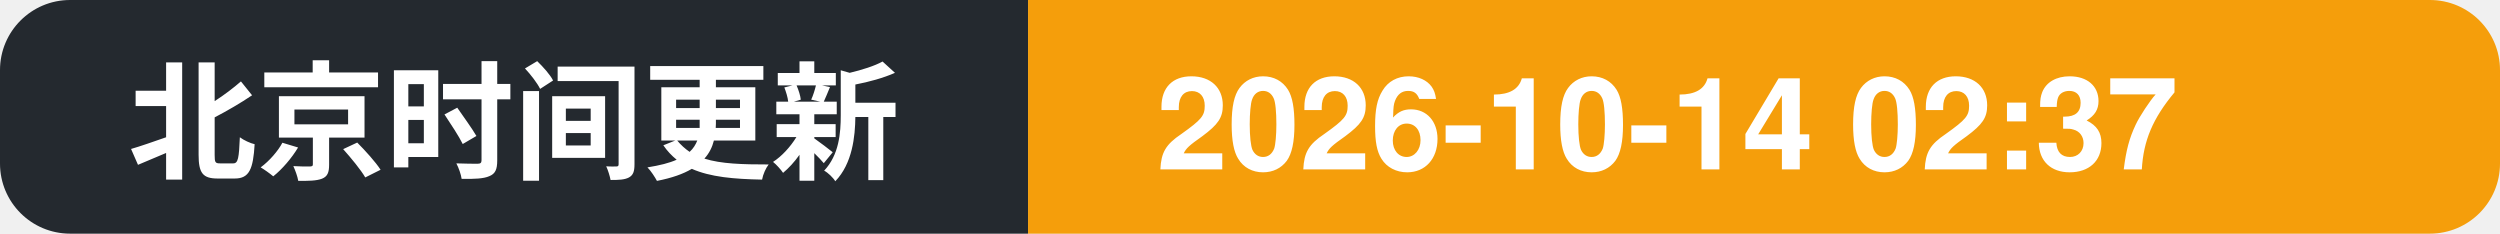
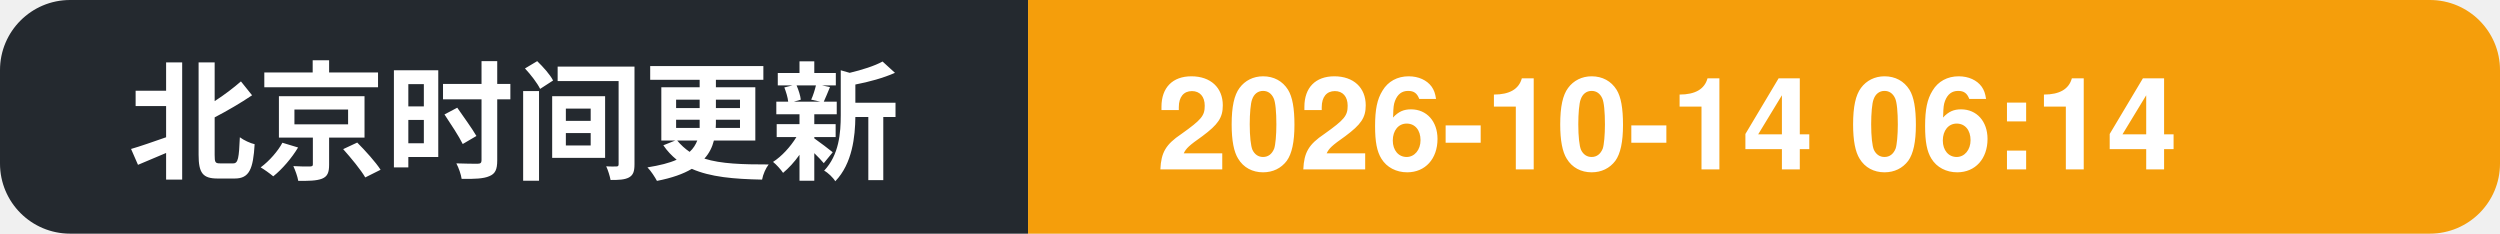
- <svg xmlns="http://www.w3.org/2000/svg" width="214" height="20" role="img" aria-label="北京时间更新: 2026-10-14 02:37">
+ <svg xmlns="http://www.w3.org/2000/svg" width="214" height="20" role="img" aria-label="北京时间更新: 2026-10-14 06:14">
  <clipPath id="c">
    <rect width="214" height="20" rx="6" />
  </clipPath>
  <g clip-path="url(#c)">
    <rect width="88" height="20" fill="#24292f" />
    <rect x="88" width="126" height="20" fill="#f59e0b" />
    <text x="11" y="14.5" font-family="Segoe UI, PingFang SC, Hiragino Sans GB, Microsoft YaHei, Helvetica, Arial, sans-serif" font-size="11" font-weight="600" fill="#ffffff">北京时间更新</text>
-     <text x="99" y="14.5" font-family="Segoe UI, PingFang SC, Hiragino Sans GB, Microsoft YaHei, Helvetica, Arial, sans-serif" font-size="11" font-weight="700" fill="#ffffff">2026-10-14 02:37</text>
+     <text x="99" y="14.5" font-family="Segoe UI, PingFang SC, Hiragino Sans GB, Microsoft YaHei, Helvetica, Arial, sans-serif" font-size="11" font-weight="700" fill="#ffffff">2026-10-14 06:14</text>
  </g>
</svg>
